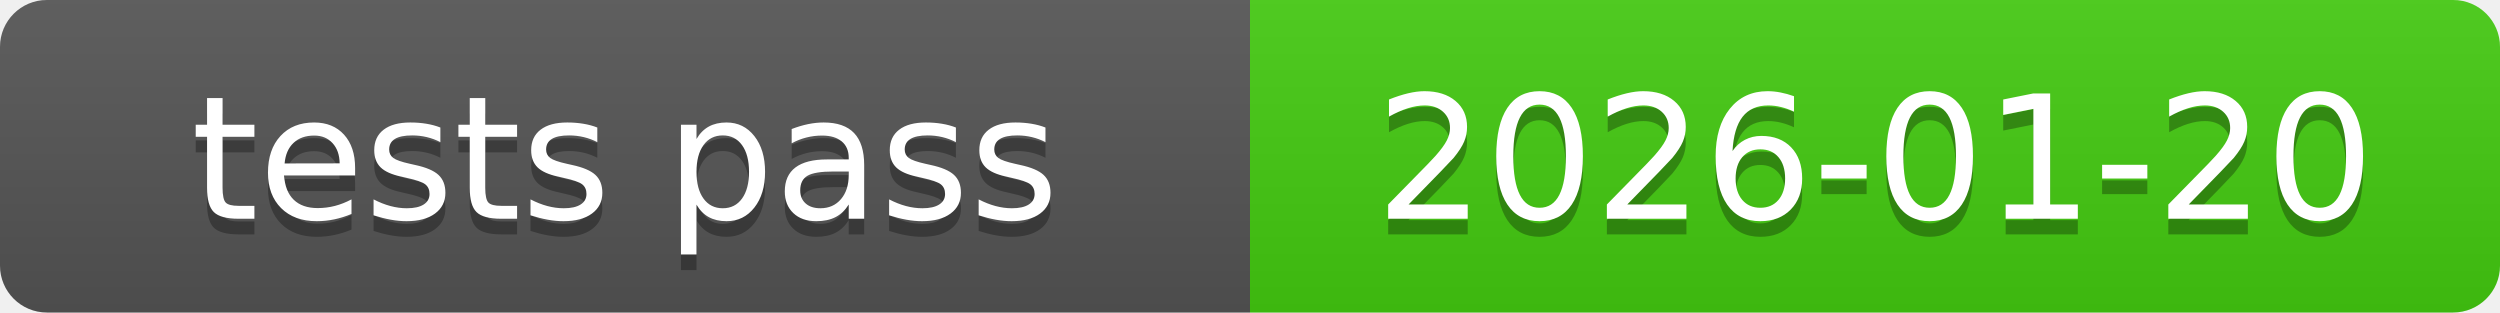
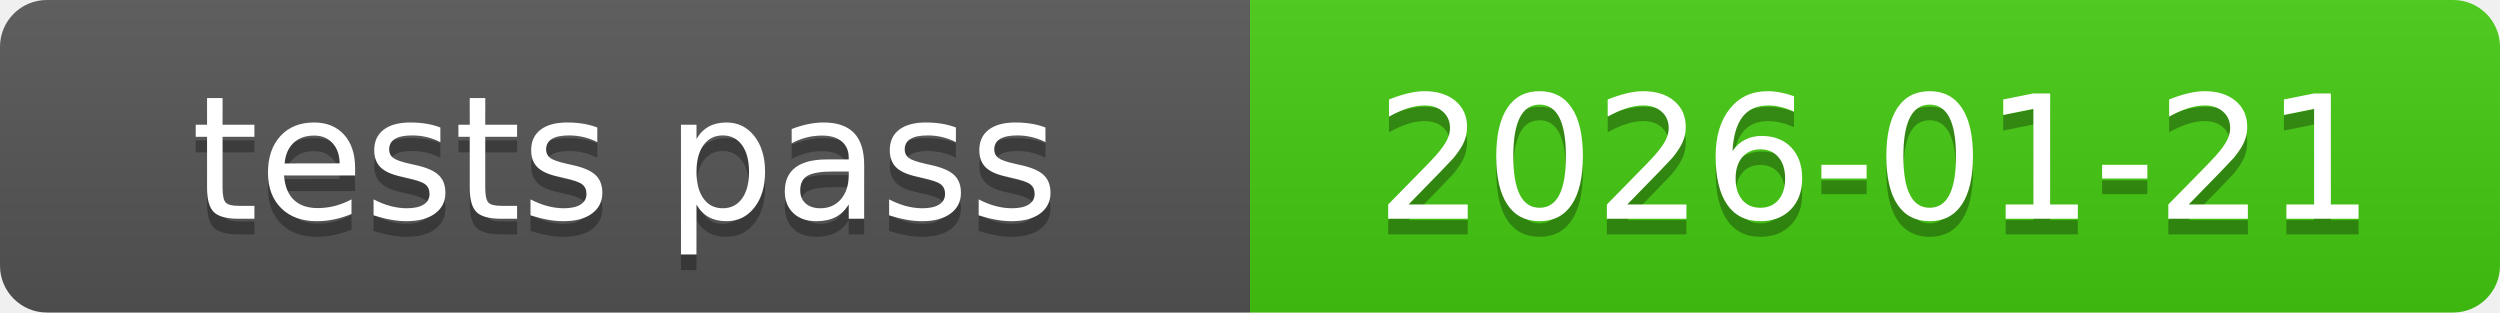
<svg xmlns="http://www.w3.org/2000/svg" xmlns:xlink="http://www.w3.org/1999/xlink" width="160" height="20" role="img">
-   <a target="_blank" xlink:href="https://github.com/symbolic-labs-pub/freedom-that-lasts/commit/21bc8378babce43dac0ba977d977fa2647690474">
+   <a target="_blank" xlink:href="https://github.com/symbolic-labs-pub/freedom-that-lasts/commit/1b3be5f42d808707fa2b65eaf54033e8846b6544">
    <linearGradient id="s" x2="0" y2="100%">
      <stop offset="0" stop-color="#bbb" stop-opacity=".1" />
      <stop offset="1" stop-opacity=".1" />
    </linearGradient>
    <clipPath id="r">
      <rect width="160" height="20" rx="3" fill="#fff" />
    </clipPath>
    <g clip-path="url(#r)">
      <rect width="80" height="20" fill="#555" />
      <rect x="80" width="80" height="20" fill="#4c1" />
      <rect width="160" height="20" fill="url(#s)" />
    </g>
    <g fill="#fff" text-anchor="middle" font-family="Verdana,Geneva,DejaVu Sans,sans-serif" text-rendering="geometricPrecision" font-size="110">
      <text aria-hidden="true" x="400.0" y="150" fill="#010101" fill-opacity=".3" transform="scale(.1)" textLength="700">tests pass</text>
      <text x="400.0" y="140" transform="scale(.1)" fill="#fff" textLength="700">tests pass</text>
-       <text aria-hidden="true" x="1200.0" y="150" fill="#010101" fill-opacity=".3" transform="scale(.1)" textLength="700">2026-01-20</text>
-       <text x="1200.0" y="140" transform="scale(.1)" fill="#fff" textLength="700">2026-01-20</text>
+       <text aria-hidden="true" x="1200.0" y="150" fill="#010101" fill-opacity=".3" transform="scale(.1)" textLength="700">2026-01-21</text>
+       <text x="1200.0" y="140" transform="scale(.1)" fill="#fff" textLength="700">2026-01-21</text>
    </g>
  </a>
</svg>
